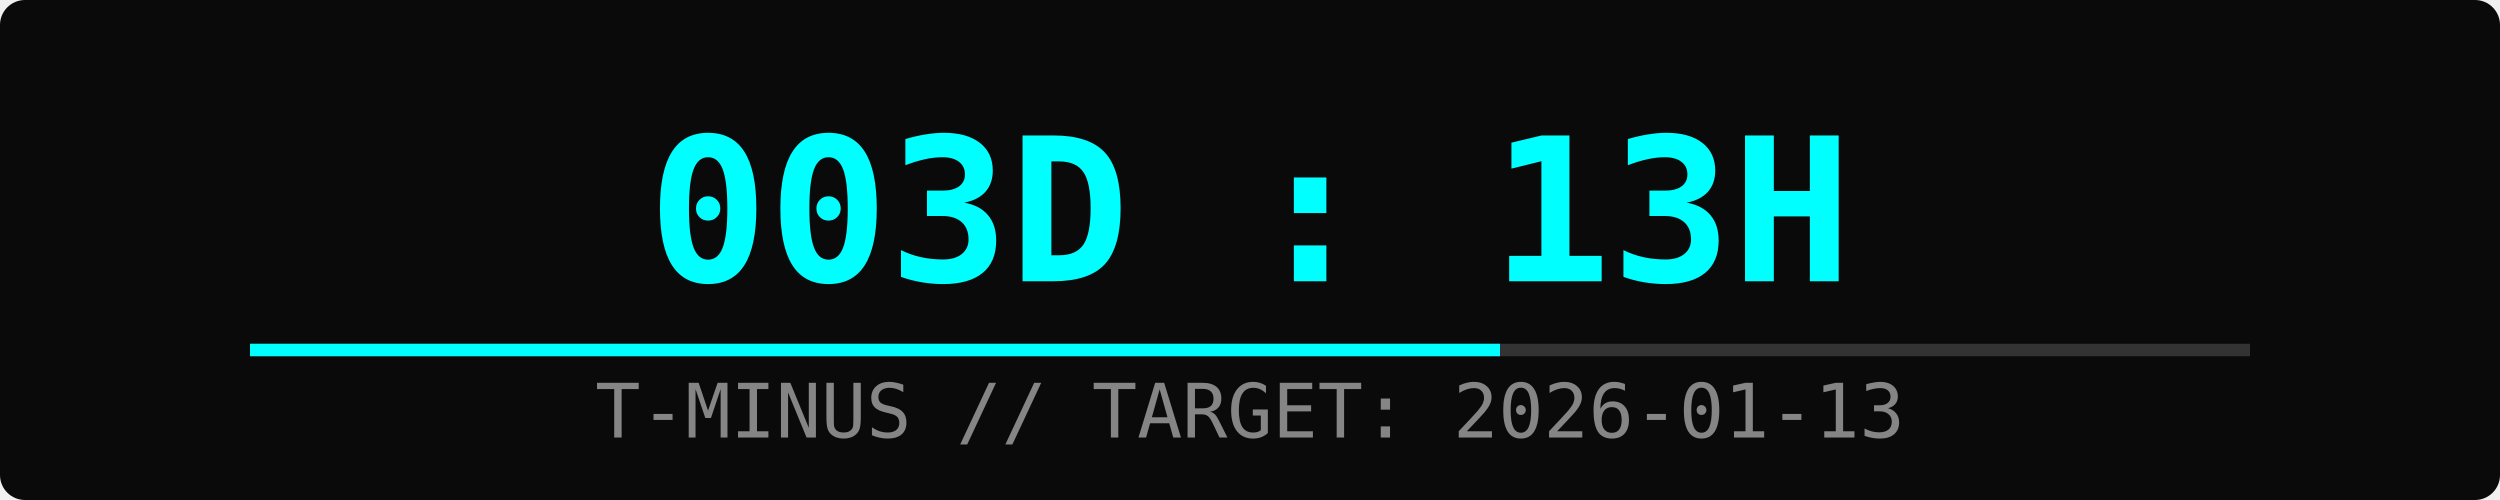
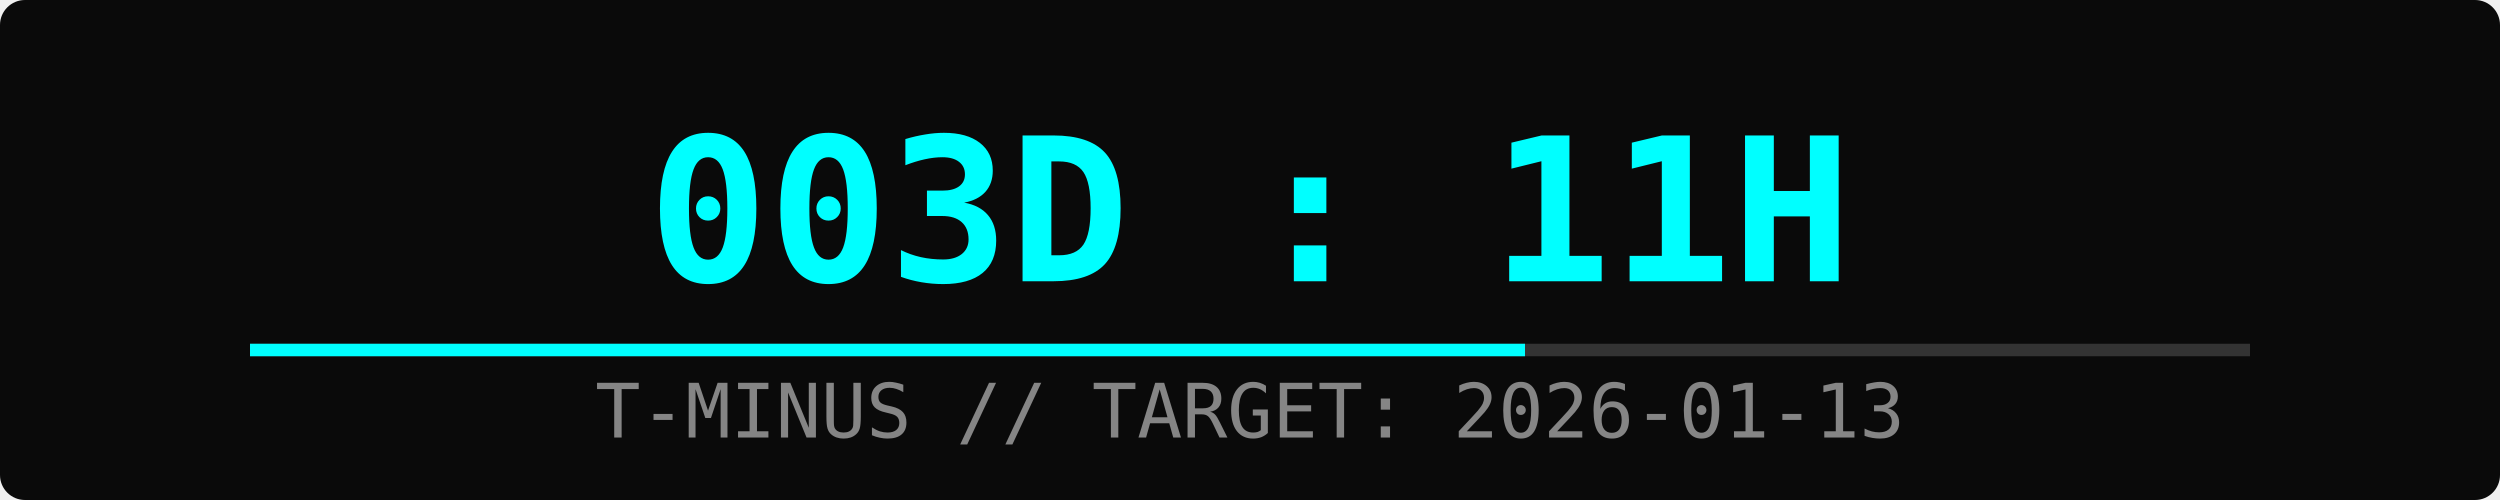
<svg xmlns="http://www.w3.org/2000/svg" width="400" height="80">
  <rect width="100%" height="100%" fill="#0a0a0a" rx="4" />
-   <text x="50%" y="45" font-family="monospace" font-size="32" fill="#00ffff" text-anchor="middle" font-weight="bold">003D : 13H</text>
+   <text x="50%" y="45" font-family="monospace" font-size="32" fill="#00ffff" text-anchor="middle" font-weight="bold">003D : 11H</text>
  <text x="50%" y="70" font-family="monospace" font-size="12" fill="#ffffff" text-anchor="middle" opacity="0.5">T-MINUS // TARGET: 2026-01-13</text>
  <rect x="10%" y="55" width="80%" height="2" fill="#333" />
-   <rect x="10%" y="55" width="50%" height="2" fill="#00ffff">
-     <animate attributeName="width" from="0%" to="50%" dur="2s" fill="freeze" />
+   <rect x="10%" y="55" width="51%" height="2" fill="#00ffff">
+     <animate attributeName="width" from="0%" to="51%" dur="2s" fill="freeze" />
  </rect>
</svg>
